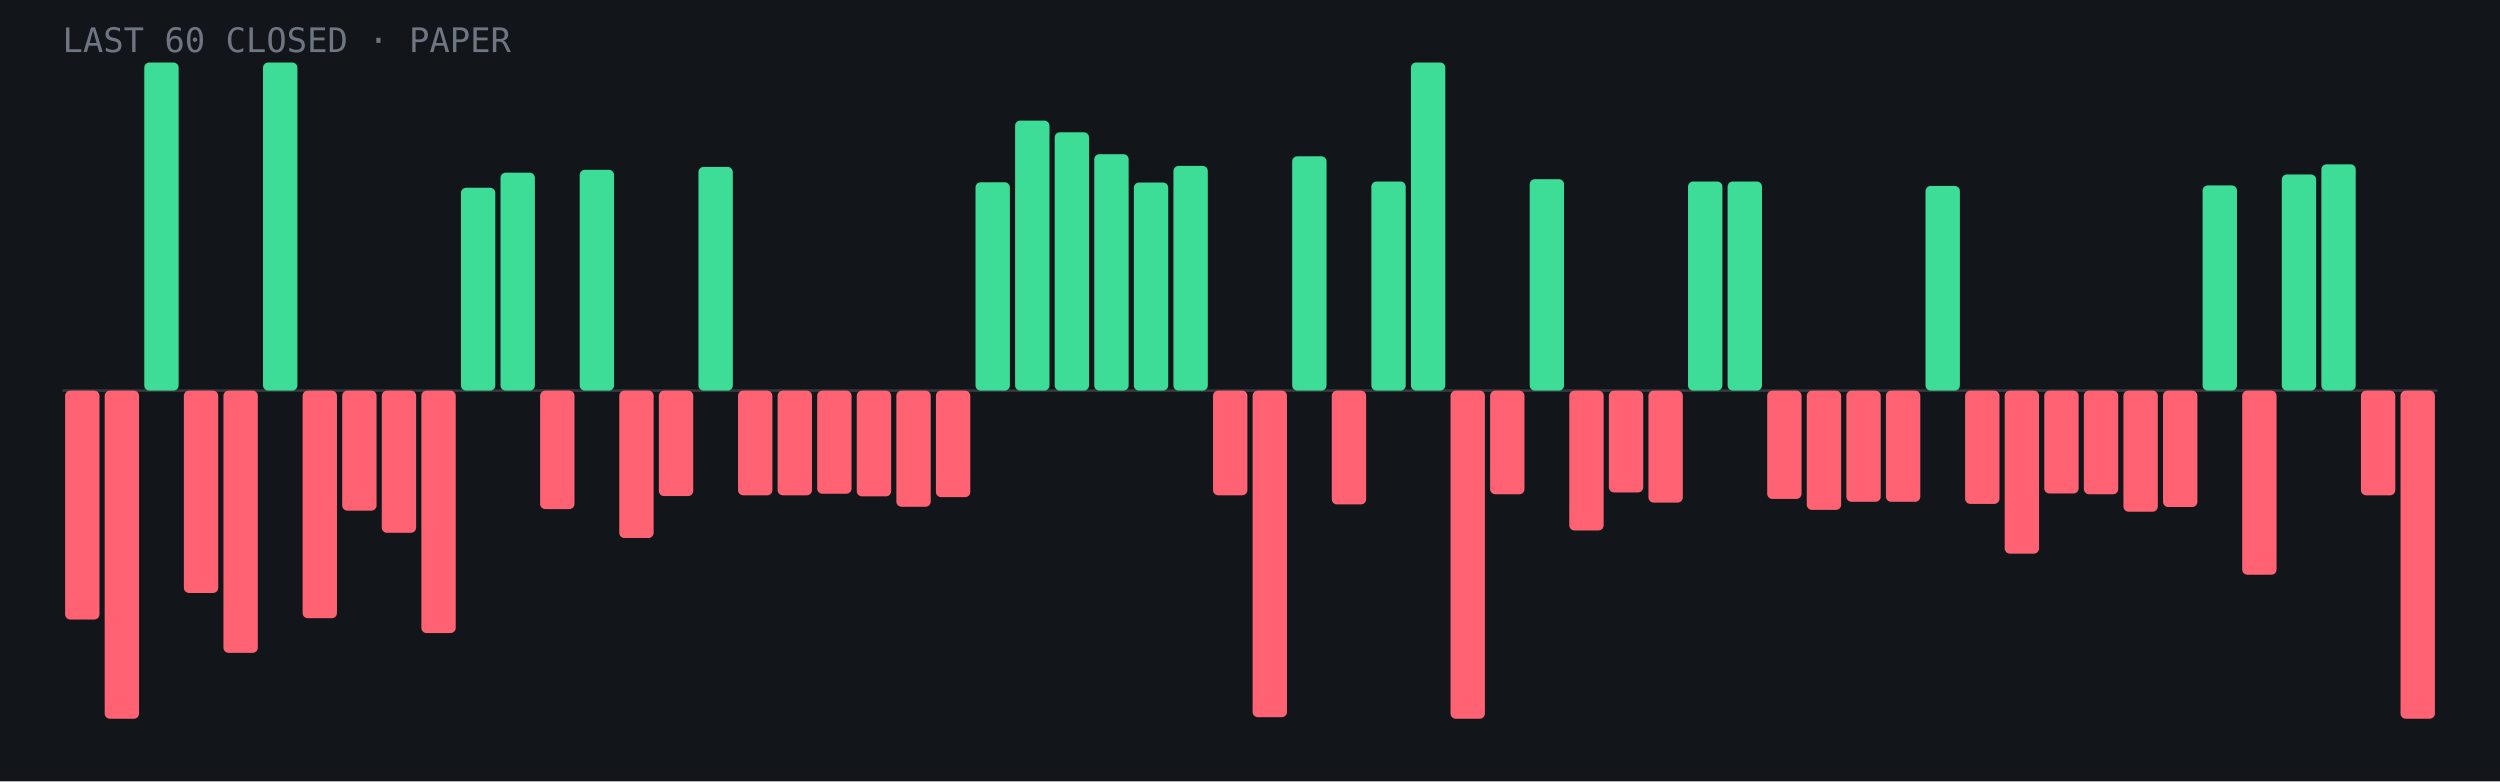
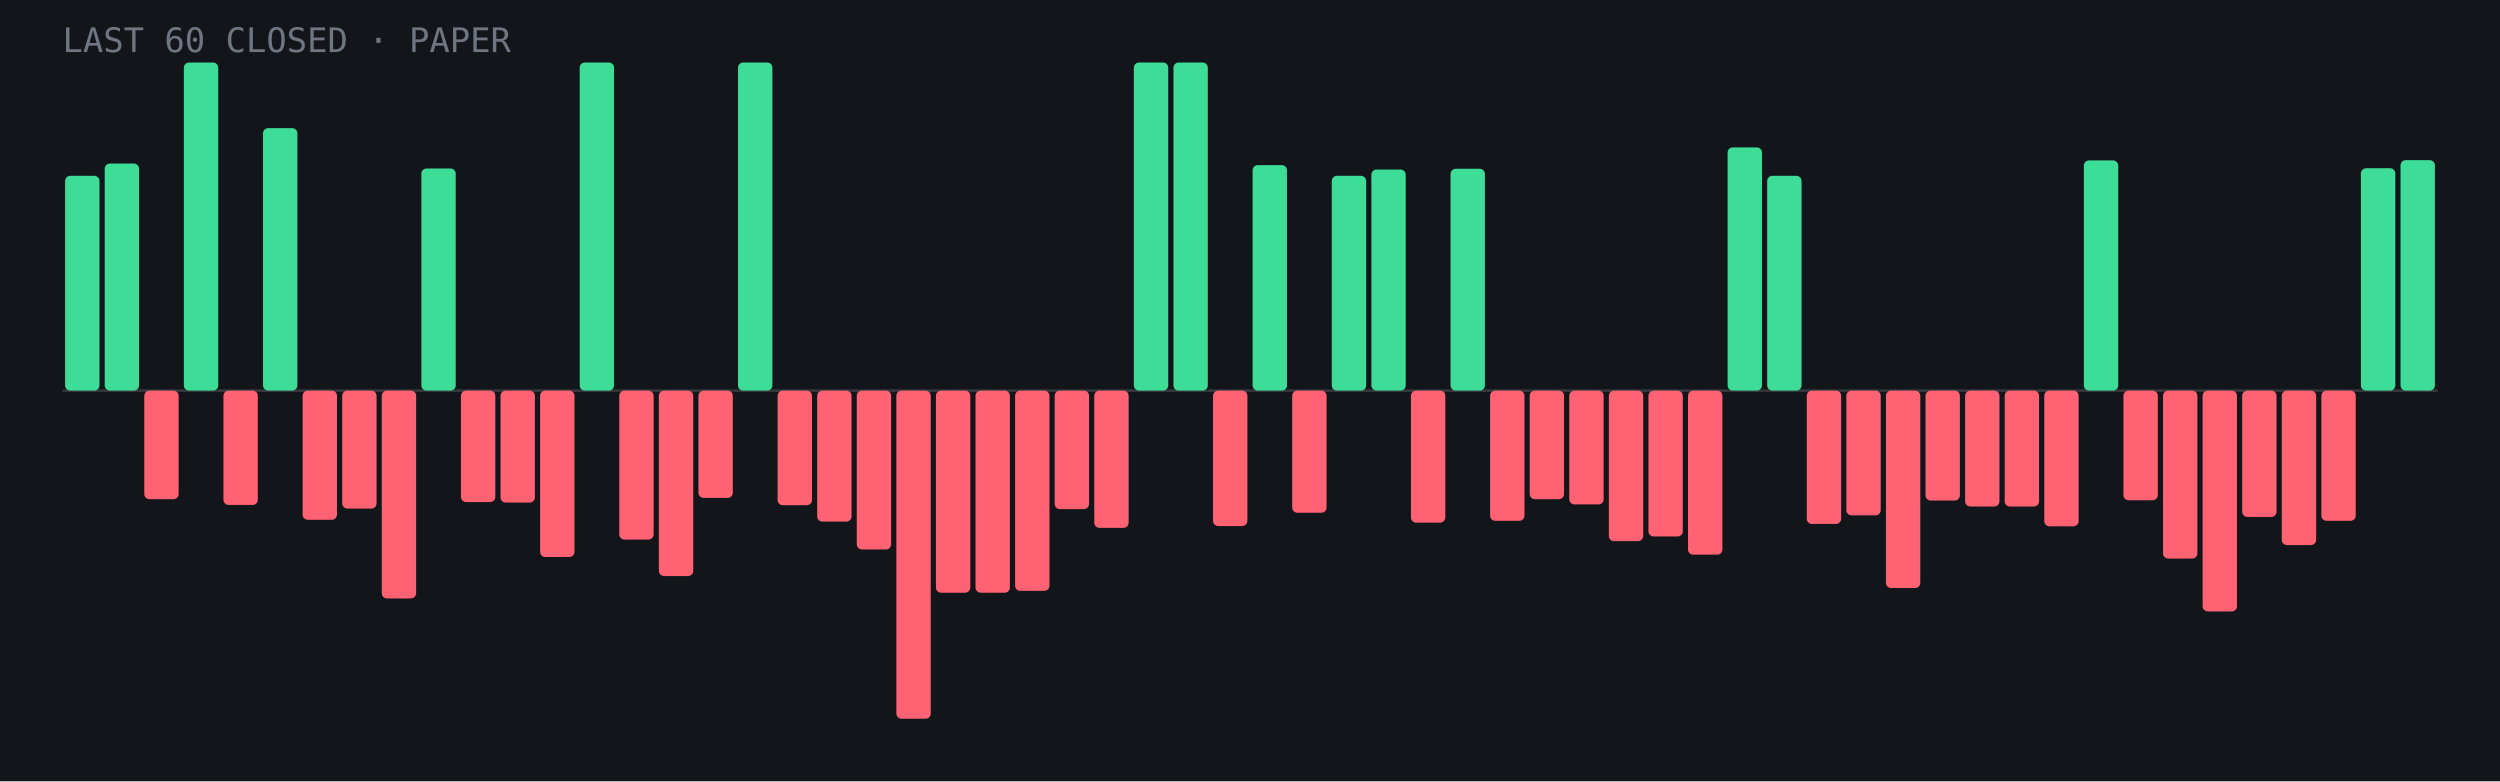
- <svg xmlns="http://www.w3.org/2000/svg" viewBox="0 0 960 300" role="img" aria-label="Last 60 closed paper trades: 22 wins, 38 losses">
+ <svg xmlns="http://www.w3.org/2000/svg" viewBox="0 0 960 300" role="img" aria-label="Last 60 closed paper trades: 18 wins, 42 losses">
  <rect width="960" height="300" fill="#12151a" />
  <line x1="24" y1="150.0" x2="936" y2="150.0" stroke="#fff" stroke-opacity=".15" />
-   <rect x="25.0" y="150.0" width="13.2" height="87.9" rx="2" fill="#ff6272" />
-   <rect x="40.2" y="150.0" width="13.2" height="126.0" rx="2" fill="#ff6272" />
-   <rect x="55.4" y="24.0" width="13.2" height="126.0" rx="2" fill="#3ddc97" />
-   <rect x="70.6" y="150.0" width="13.2" height="77.7" rx="2" fill="#ff6272" />
-   <rect x="85.8" y="150.0" width="13.2" height="100.7" rx="2" fill="#ff6272" />
-   <rect x="101.0" y="24.0" width="13.2" height="126.0" rx="2" fill="#3ddc97" />
-   <rect x="116.2" y="150.0" width="13.2" height="87.4" rx="2" fill="#ff6272" />
-   <rect x="131.4" y="150.0" width="13.2" height="46.1" rx="2" fill="#ff6272" />
-   <rect x="146.6" y="150.0" width="13.2" height="54.6" rx="2" fill="#ff6272" />
-   <rect x="161.8" y="150.0" width="13.2" height="93.1" rx="2" fill="#ff6272" />
-   <rect x="177.0" y="72.1" width="13.2" height="77.9" rx="2" fill="#3ddc97" />
-   <rect x="192.2" y="66.3" width="13.2" height="83.7" rx="2" fill="#3ddc97" />
-   <rect x="207.4" y="150.0" width="13.2" height="45.5" rx="2" fill="#ff6272" />
-   <rect x="222.6" y="65.2" width="13.2" height="84.8" rx="2" fill="#3ddc97" />
-   <rect x="237.8" y="150.0" width="13.2" height="56.6" rx="2" fill="#ff6272" />
-   <rect x="253.0" y="150.0" width="13.2" height="40.5" rx="2" fill="#ff6272" />
-   <rect x="268.2" y="64.1" width="13.2" height="85.9" rx="2" fill="#3ddc97" />
-   <rect x="283.4" y="150.0" width="13.2" height="40.2" rx="2" fill="#ff6272" />
-   <rect x="298.6" y="150.0" width="13.2" height="40.2" rx="2" fill="#ff6272" />
-   <rect x="313.8" y="150.0" width="13.2" height="39.6" rx="2" fill="#ff6272" />
-   <rect x="329.0" y="150.0" width="13.2" height="40.6" rx="2" fill="#ff6272" />
-   <rect x="344.2" y="150.0" width="13.2" height="44.6" rx="2" fill="#ff6272" />
-   <rect x="359.4" y="150.0" width="13.2" height="40.9" rx="2" fill="#ff6272" />
-   <rect x="374.6" y="70.0" width="13.2" height="80.0" rx="2" fill="#3ddc97" />
-   <rect x="389.8" y="46.3" width="13.2" height="103.7" rx="2" fill="#3ddc97" />
-   <rect x="405.0" y="50.8" width="13.2" height="99.2" rx="2" fill="#3ddc97" />
-   <rect x="420.2" y="59.2" width="13.2" height="90.8" rx="2" fill="#3ddc97" />
-   <rect x="435.4" y="70.1" width="13.2" height="79.9" rx="2" fill="#3ddc97" />
-   <rect x="450.6" y="63.7" width="13.2" height="86.3" rx="2" fill="#3ddc97" />
-   <rect x="465.8" y="150.0" width="13.2" height="40.2" rx="2" fill="#ff6272" />
-   <rect x="481.0" y="150.0" width="13.2" height="125.4" rx="2" fill="#ff6272" />
-   <rect x="496.2" y="60.0" width="13.2" height="90.0" rx="2" fill="#3ddc97" />
-   <rect x="511.4" y="150.0" width="13.2" height="43.7" rx="2" fill="#ff6272" />
-   <rect x="526.6" y="69.7" width="13.2" height="80.3" rx="2" fill="#3ddc97" />
-   <rect x="541.8" y="24.0" width="13.2" height="126.0" rx="2" fill="#3ddc97" />
-   <rect x="557.0" y="150.0" width="13.2" height="126.0" rx="2" fill="#ff6272" />
-   <rect x="572.2" y="150.0" width="13.2" height="39.8" rx="2" fill="#ff6272" />
-   <rect x="587.4" y="68.8" width="13.2" height="81.2" rx="2" fill="#3ddc97" />
-   <rect x="602.6" y="150.0" width="13.2" height="53.7" rx="2" fill="#ff6272" />
-   <rect x="617.8" y="150.0" width="13.2" height="39.1" rx="2" fill="#ff6272" />
-   <rect x="633.0" y="150.0" width="13.2" height="43.0" rx="2" fill="#ff6272" />
-   <rect x="648.2" y="69.7" width="13.2" height="80.3" rx="2" fill="#3ddc97" />
-   <rect x="663.4" y="69.7" width="13.2" height="80.3" rx="2" fill="#3ddc97" />
-   <rect x="678.6" y="150.0" width="13.2" height="41.6" rx="2" fill="#ff6272" />
-   <rect x="693.8" y="150.0" width="13.2" height="45.8" rx="2" fill="#ff6272" />
-   <rect x="709.0" y="150.0" width="13.2" height="42.7" rx="2" fill="#ff6272" />
-   <rect x="724.2" y="150.0" width="13.2" height="42.7" rx="2" fill="#ff6272" />
-   <rect x="739.4" y="71.4" width="13.2" height="78.6" rx="2" fill="#3ddc97" />
-   <rect x="754.6" y="150.0" width="13.2" height="43.5" rx="2" fill="#ff6272" />
-   <rect x="769.8" y="150.0" width="13.2" height="62.6" rx="2" fill="#ff6272" />
-   <rect x="785.0" y="150.0" width="13.2" height="39.5" rx="2" fill="#ff6272" />
-   <rect x="800.2" y="150.0" width="13.2" height="39.8" rx="2" fill="#ff6272" />
-   <rect x="815.4" y="150.0" width="13.2" height="46.5" rx="2" fill="#ff6272" />
-   <rect x="830.6" y="150.0" width="13.2" height="44.7" rx="2" fill="#ff6272" />
-   <rect x="845.8" y="71.2" width="13.2" height="78.8" rx="2" fill="#3ddc97" />
-   <rect x="861.0" y="150.0" width="13.2" height="70.7" rx="2" fill="#ff6272" />
-   <rect x="876.2" y="67.0" width="13.2" height="83.0" rx="2" fill="#3ddc97" />
-   <rect x="891.4" y="63.1" width="13.2" height="86.9" rx="2" fill="#3ddc97" />
-   <rect x="906.6" y="150.0" width="13.2" height="40.2" rx="2" fill="#ff6272" />
-   <rect x="921.8" y="150.0" width="13.2" height="126.0" rx="2" fill="#ff6272" />
+   <rect x="25.0" y="67.5" width="13.2" height="82.5" rx="2" fill="#3ddc97" />
+   <rect x="40.2" y="62.8" width="13.2" height="87.2" rx="2" fill="#3ddc97" />
+   <rect x="55.4" y="150.0" width="13.2" height="41.7" rx="2" fill="#ff6272" />
+   <rect x="70.6" y="24.0" width="13.2" height="126.0" rx="2" fill="#3ddc97" />
+   <rect x="85.8" y="150.0" width="13.2" height="43.9" rx="2" fill="#ff6272" />
+   <rect x="101.0" y="49.2" width="13.2" height="100.8" rx="2" fill="#3ddc97" />
+   <rect x="116.2" y="150.0" width="13.2" height="49.6" rx="2" fill="#ff6272" />
+   <rect x="131.4" y="150.0" width="13.2" height="45.3" rx="2" fill="#ff6272" />
+   <rect x="146.6" y="150.0" width="13.2" height="79.8" rx="2" fill="#ff6272" />
+   <rect x="161.8" y="64.7" width="13.2" height="85.3" rx="2" fill="#3ddc97" />
+   <rect x="177.0" y="150.0" width="13.2" height="42.8" rx="2" fill="#ff6272" />
+   <rect x="192.2" y="150.0" width="13.2" height="43.0" rx="2" fill="#ff6272" />
+   <rect x="207.4" y="150.0" width="13.2" height="63.9" rx="2" fill="#ff6272" />
+   <rect x="222.6" y="24.0" width="13.2" height="126.0" rx="2" fill="#3ddc97" />
+   <rect x="237.8" y="150.0" width="13.2" height="57.2" rx="2" fill="#ff6272" />
+   <rect x="253.0" y="150.0" width="13.2" height="71.2" rx="2" fill="#ff6272" />
+   <rect x="268.2" y="150.0" width="13.2" height="41.2" rx="2" fill="#ff6272" />
+   <rect x="283.4" y="24.0" width="13.2" height="126.0" rx="2" fill="#3ddc97" />
+   <rect x="298.6" y="150.0" width="13.2" height="44.0" rx="2" fill="#ff6272" />
+   <rect x="313.8" y="150.0" width="13.2" height="50.3" rx="2" fill="#ff6272" />
+   <rect x="329.0" y="150.0" width="13.2" height="61.0" rx="2" fill="#ff6272" />
+   <rect x="344.2" y="150.0" width="13.2" height="126.0" rx="2" fill="#ff6272" />
+   <rect x="359.4" y="150.0" width="13.2" height="77.6" rx="2" fill="#ff6272" />
+   <rect x="374.6" y="150.0" width="13.2" height="77.6" rx="2" fill="#ff6272" />
+   <rect x="389.8" y="150.0" width="13.2" height="76.9" rx="2" fill="#ff6272" />
+   <rect x="405.0" y="150.0" width="13.2" height="45.5" rx="2" fill="#ff6272" />
+   <rect x="420.2" y="150.0" width="13.2" height="52.7" rx="2" fill="#ff6272" />
+   <rect x="435.4" y="24.0" width="13.2" height="126.0" rx="2" fill="#3ddc97" />
+   <rect x="450.6" y="24.0" width="13.2" height="126.0" rx="2" fill="#3ddc97" />
+   <rect x="465.8" y="150.0" width="13.2" height="52.0" rx="2" fill="#ff6272" />
+   <rect x="481.0" y="63.4" width="13.2" height="86.6" rx="2" fill="#3ddc97" />
+   <rect x="496.2" y="150.0" width="13.2" height="46.9" rx="2" fill="#ff6272" />
+   <rect x="511.4" y="67.5" width="13.2" height="82.5" rx="2" fill="#3ddc97" />
+   <rect x="526.6" y="65.1" width="13.2" height="84.9" rx="2" fill="#3ddc97" />
+   <rect x="541.8" y="150.0" width="13.2" height="50.7" rx="2" fill="#ff6272" />
+   <rect x="557.0" y="64.8" width="13.2" height="85.2" rx="2" fill="#3ddc97" />
+   <rect x="572.2" y="150.0" width="13.2" height="50.0" rx="2" fill="#ff6272" />
+   <rect x="587.4" y="150.0" width="13.2" height="41.7" rx="2" fill="#ff6272" />
+   <rect x="602.6" y="150.0" width="13.2" height="43.7" rx="2" fill="#ff6272" />
+   <rect x="617.8" y="150.0" width="13.2" height="57.8" rx="2" fill="#ff6272" />
+   <rect x="633.0" y="150.0" width="13.2" height="56.0" rx="2" fill="#ff6272" />
+   <rect x="648.2" y="150.0" width="13.2" height="63.0" rx="2" fill="#ff6272" />
+   <rect x="663.4" y="56.6" width="13.2" height="93.4" rx="2" fill="#3ddc97" />
+   <rect x="678.6" y="67.5" width="13.2" height="82.5" rx="2" fill="#3ddc97" />
+   <rect x="693.8" y="150.0" width="13.2" height="51.2" rx="2" fill="#ff6272" />
+   <rect x="709.0" y="150.0" width="13.2" height="47.9" rx="2" fill="#ff6272" />
+   <rect x="724.2" y="150.0" width="13.2" height="75.8" rx="2" fill="#ff6272" />
+   <rect x="739.4" y="150.0" width="13.2" height="42.2" rx="2" fill="#ff6272" />
+   <rect x="754.6" y="150.0" width="13.2" height="44.5" rx="2" fill="#ff6272" />
+   <rect x="769.8" y="150.0" width="13.2" height="44.5" rx="2" fill="#ff6272" />
+   <rect x="785.0" y="150.0" width="13.2" height="52.1" rx="2" fill="#ff6272" />
+   <rect x="800.2" y="61.6" width="13.2" height="88.4" rx="2" fill="#3ddc97" />
+   <rect x="815.4" y="150.0" width="13.2" height="42.1" rx="2" fill="#ff6272" />
+   <rect x="830.6" y="150.0" width="13.2" height="64.5" rx="2" fill="#ff6272" />
+   <rect x="845.8" y="150.0" width="13.2" height="84.8" rx="2" fill="#ff6272" />
+   <rect x="861.0" y="150.0" width="13.2" height="48.5" rx="2" fill="#ff6272" />
+   <rect x="876.2" y="150.0" width="13.2" height="59.3" rx="2" fill="#ff6272" />
+   <rect x="891.4" y="150.0" width="13.2" height="50.0" rx="2" fill="#ff6272" />
+   <rect x="906.6" y="64.6" width="13.2" height="85.4" rx="2" fill="#3ddc97" />
+   <rect x="921.8" y="61.5" width="13.2" height="88.5" rx="2" fill="#3ddc97" />
  <text x="24" y="20" font-family="JetBrains Mono,monospace" font-size="13" fill="#6f7682">LAST 60 CLOSED · PAPER</text>
</svg>
